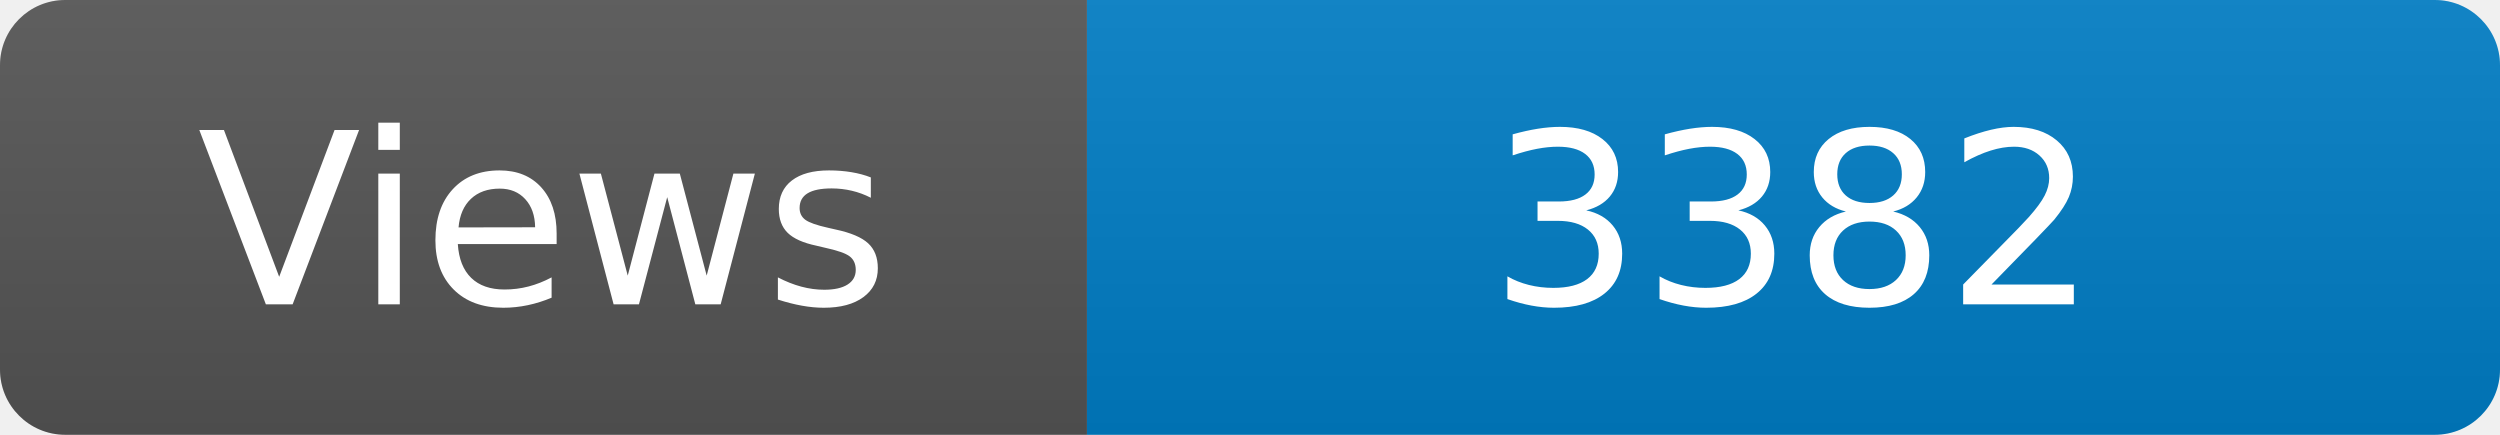
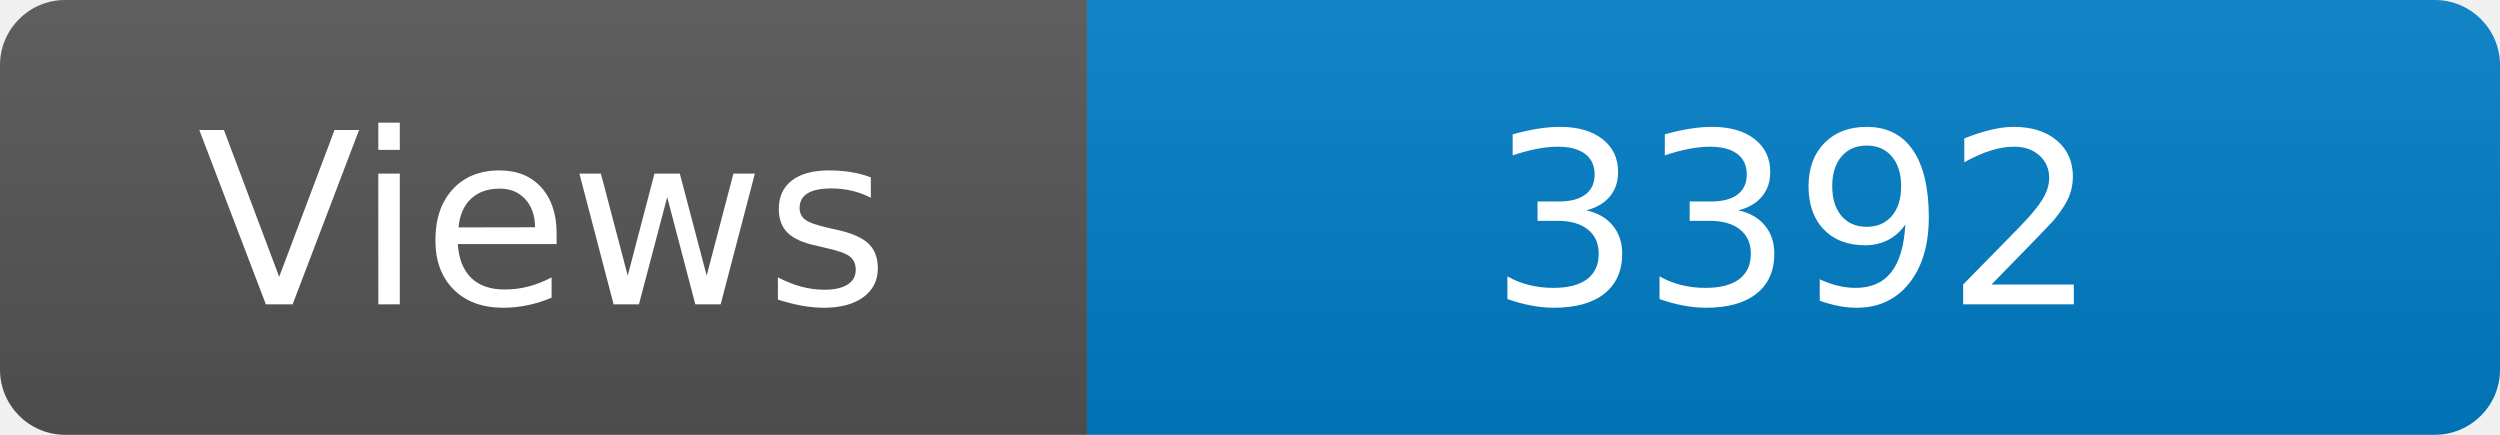
<svg xmlns="http://www.w3.org/2000/svg" width="115" height="20" role="img" aria-label="Maintained?: yes">
  <linearGradient id="s" x2="0" y2="100%">
    <stop offset="0" stop-color="#bbb" stop-opacity=".1" />
    <stop offset="1" stop-opacity=".1" />
  </linearGradient>
  <clipPath id="r">
    <rect width="115" height="20" rx="3" fill="#fff" />
  </clipPath>
  <g clip-path="url(#r)">
    <rect width="50" height="20" fill="#555" />
    <rect x="50" width="160" height="20" fill="#007ec6" />
    <rect width="115" height="20" fill="url(#s)" />
  </g>
  <g fill="#fff" text-anchor="middle" font-family="Verdana,Geneva,DejaVu Sans,sans-serif" font-size="110">
    <text x="250" y="140" transform="scale(.1)" fill="#fff">Views</text>
-     <text x="825" y="140" transform="scale(.1)" fill="#fff">3382</text>
+     <text x="825" y="140" transform="scale(.1)" fill="#fff">3392</text>
  </g>
</svg>
